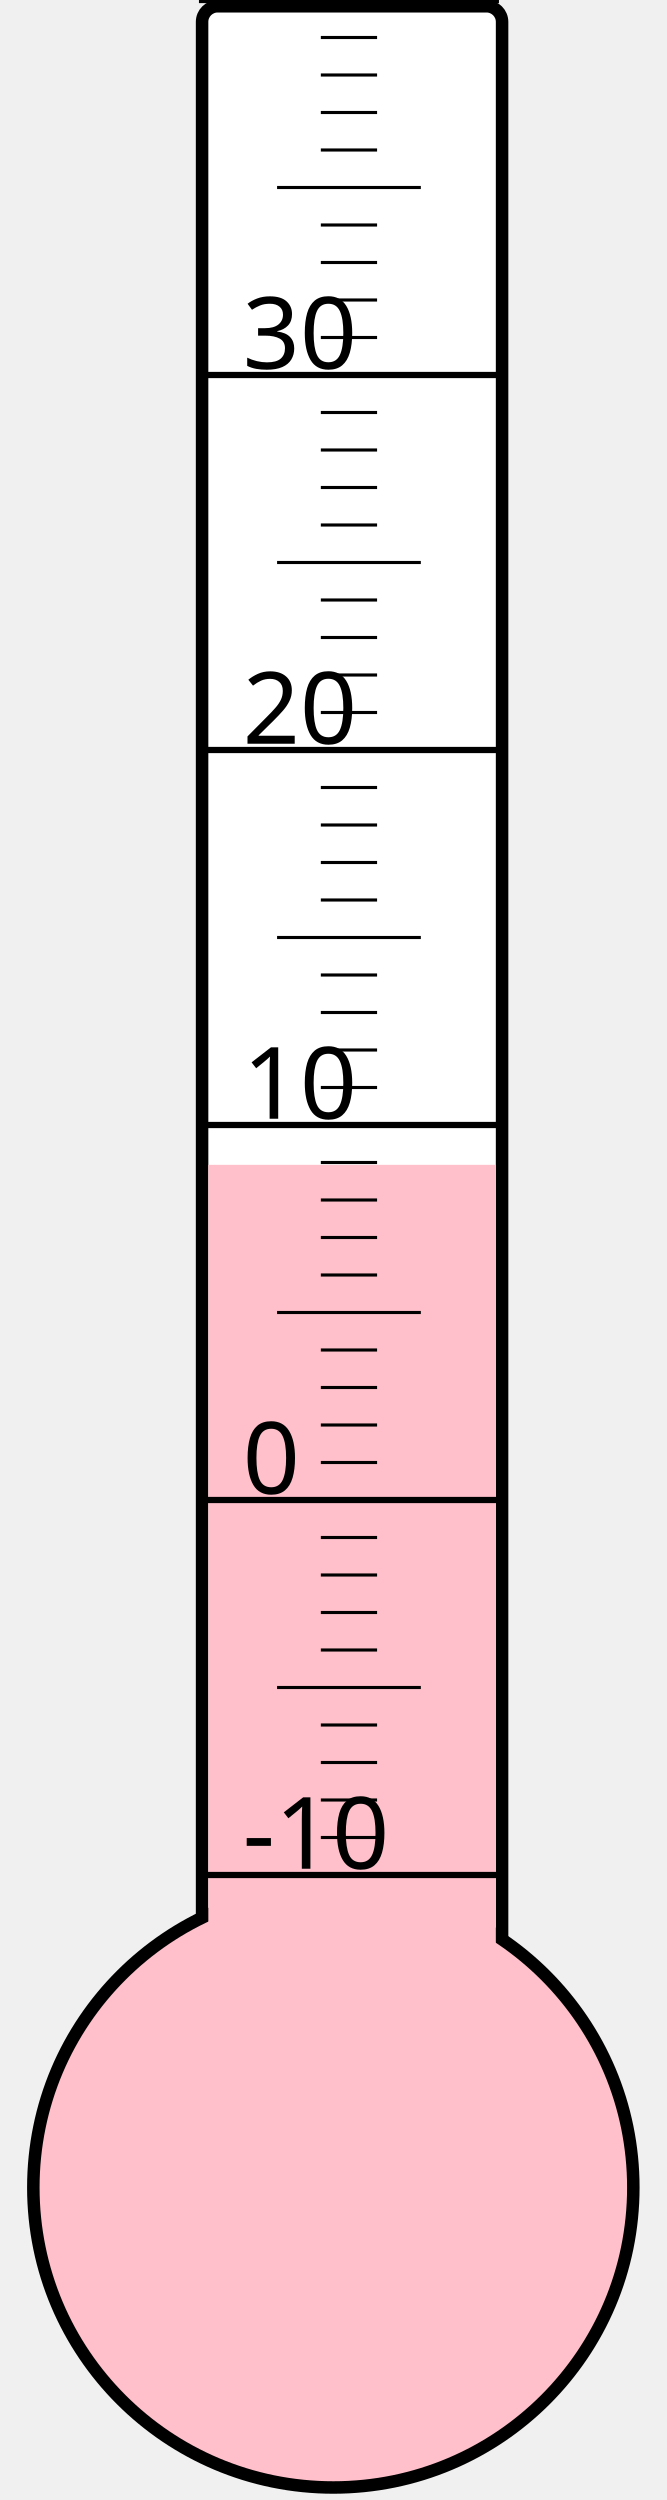
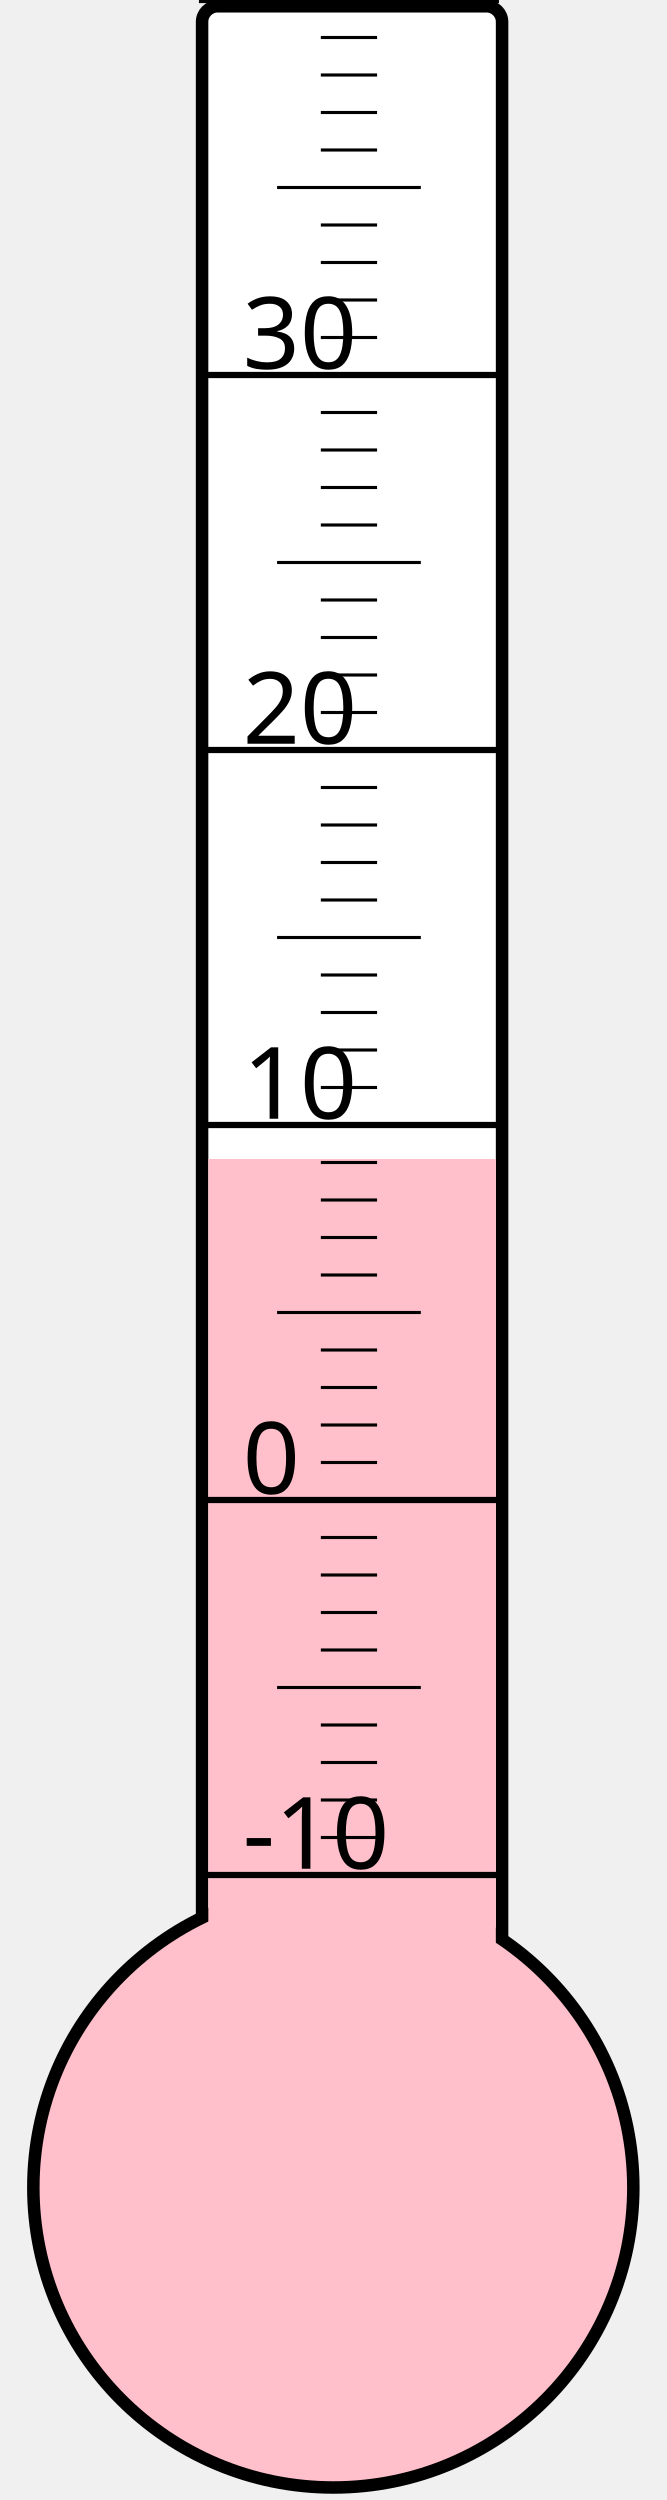
<svg xmlns="http://www.w3.org/2000/svg" width="40px" height="150px" viewBox="0 0 200 800">
  <rect width="200" height="800" x="0" y="0" style="fill: #ffffeb; fill-opacity: 0;" />
  <rect width="96" height="680" x="58" y="2" rx="5" ry="5" style="fill: white; fill-opacity: 1; stroke: black; stroke-width: 4;" />
  <circle cx="100" cy="700" r="96" style="fill: pink; stroke: black; stroke-width: 4;" />
-   <rect width="92" height="327.25" x="60" y="372.75" style="fill: pink; fill-opacity: 1; stroke-width: 0;" />
+   <rect width="92" height="329.125" x="60" y="370.875" style="fill: pink; fill-opacity: 1; stroke-width: 0;" />
  <text x="71" y="598" style="font-family: sans-serif; font-size: 24pt;">-10</text>
  <text x="71" y="478" style="font-family: sans-serif; font-size: 24pt;">0</text>
  <text x="71" y="358" style="font-family: sans-serif; font-size: 24pt;">10</text>
  <text x="71" y="238" style="font-family: sans-serif; font-size: 24pt;">20</text>
  <text x="71" y="118" style="font-family: sans-serif; font-size: 24pt;">30</text>
  <g style="stroke: black;">
    <line x1="57" y1="600" x2="153" y2="600" style="stroke-width: 2;" />
    <line x1="96" y1="588" x2="114" y2="588" style="stroke-width: 1;" />
    <line x1="96" y1="576" x2="114" y2="576" style="stroke-width: 1;" />
    <line x1="96" y1="564" x2="114" y2="564" style="stroke-width: 1;" />
    <line x1="96" y1="552" x2="114" y2="552" style="stroke-width: 1;" />
    <line x1="82" y1="540" x2="128" y2="540" style="stroke-width: 1;" />
    <line x1="96" y1="528" x2="114" y2="528" style="stroke-width: 1;" />
    <line x1="96" y1="516" x2="114" y2="516" style="stroke-width: 1;" />
    <line x1="96" y1="504" x2="114" y2="504" style="stroke-width: 1;" />
    <line x1="96" y1="492" x2="114" y2="492" style="stroke-width: 1;" />
    <line x1="57" y1="480" x2="153" y2="480" style="stroke-width: 2;" />
    <line x1="96" y1="468" x2="114" y2="468" style="stroke-width: 1;" />
    <line x1="96" y1="456" x2="114" y2="456" style="stroke-width: 1;" />
    <line x1="96" y1="444" x2="114" y2="444" style="stroke-width: 1;" />
    <line x1="96" y1="432" x2="114" y2="432" style="stroke-width: 1;" />
    <line x1="82" y1="420" x2="128" y2="420" style="stroke-width: 1;" />
    <line x1="96" y1="408" x2="114" y2="408" style="stroke-width: 1;" />
    <line x1="96" y1="396" x2="114" y2="396" style="stroke-width: 1;" />
    <line x1="96" y1="384" x2="114" y2="384" style="stroke-width: 1;" />
    <line x1="96" y1="372" x2="114" y2="372" style="stroke-width: 1;" />
    <line x1="57" y1="360" x2="153" y2="360" style="stroke-width: 2;" />
    <line x1="96" y1="348" x2="114" y2="348" style="stroke-width: 1;" />
    <line x1="96" y1="336" x2="114" y2="336" style="stroke-width: 1;" />
    <line x1="96" y1="324" x2="114" y2="324" style="stroke-width: 1;" />
    <line x1="96" y1="312" x2="114" y2="312" style="stroke-width: 1;" />
    <line x1="82" y1="300" x2="128" y2="300" style="stroke-width: 1;" />
    <line x1="96" y1="288" x2="114" y2="288" style="stroke-width: 1;" />
    <line x1="96" y1="276" x2="114" y2="276" style="stroke-width: 1;" />
    <line x1="96" y1="264" x2="114" y2="264" style="stroke-width: 1;" />
    <line x1="96" y1="252" x2="114" y2="252" style="stroke-width: 1;" />
    <line x1="57" y1="240" x2="153" y2="240" style="stroke-width: 2;" />
    <line x1="96" y1="228" x2="114" y2="228" style="stroke-width: 1;" />
    <line x1="96" y1="216" x2="114" y2="216" style="stroke-width: 1;" />
    <line x1="96" y1="204" x2="114" y2="204" style="stroke-width: 1;" />
    <line x1="96" y1="192" x2="114" y2="192" style="stroke-width: 1;" />
    <line x1="82" y1="180" x2="128" y2="180" style="stroke-width: 1;" />
    <line x1="96" y1="168" x2="114" y2="168" style="stroke-width: 1;" />
    <line x1="96" y1="156" x2="114" y2="156" style="stroke-width: 1;" />
    <line x1="96" y1="144" x2="114" y2="144" style="stroke-width: 1;" />
    <line x1="96" y1="132" x2="114" y2="132" style="stroke-width: 1;" />
    <line x1="57" y1="120" x2="153" y2="120" style="stroke-width: 2;" />
    <line x1="96" y1="108" x2="114" y2="108" style="stroke-width: 1;" />
    <line x1="96" y1="96" x2="114" y2="96" style="stroke-width: 1;" />
    <line x1="96" y1="84" x2="114" y2="84" style="stroke-width: 1;" />
    <line x1="96" y1="72" x2="114" y2="72" style="stroke-width: 1;" />
    <line x1="82" y1="60" x2="128" y2="60" style="stroke-width: 1;" />
    <line x1="96" y1="48" x2="114" y2="48" style="stroke-width: 1;" />
    <line x1="96" y1="36" x2="114" y2="36" style="stroke-width: 1;" />
    <line x1="96" y1="24" x2="114" y2="24" style="stroke-width: 1;" />
    <line x1="96" y1="12" x2="114" y2="12" style="stroke-width: 1;" />
    <line x1="57" y1="0" x2="153" y2="0" style="stroke-width: 2;" />
  </g>
</svg>
